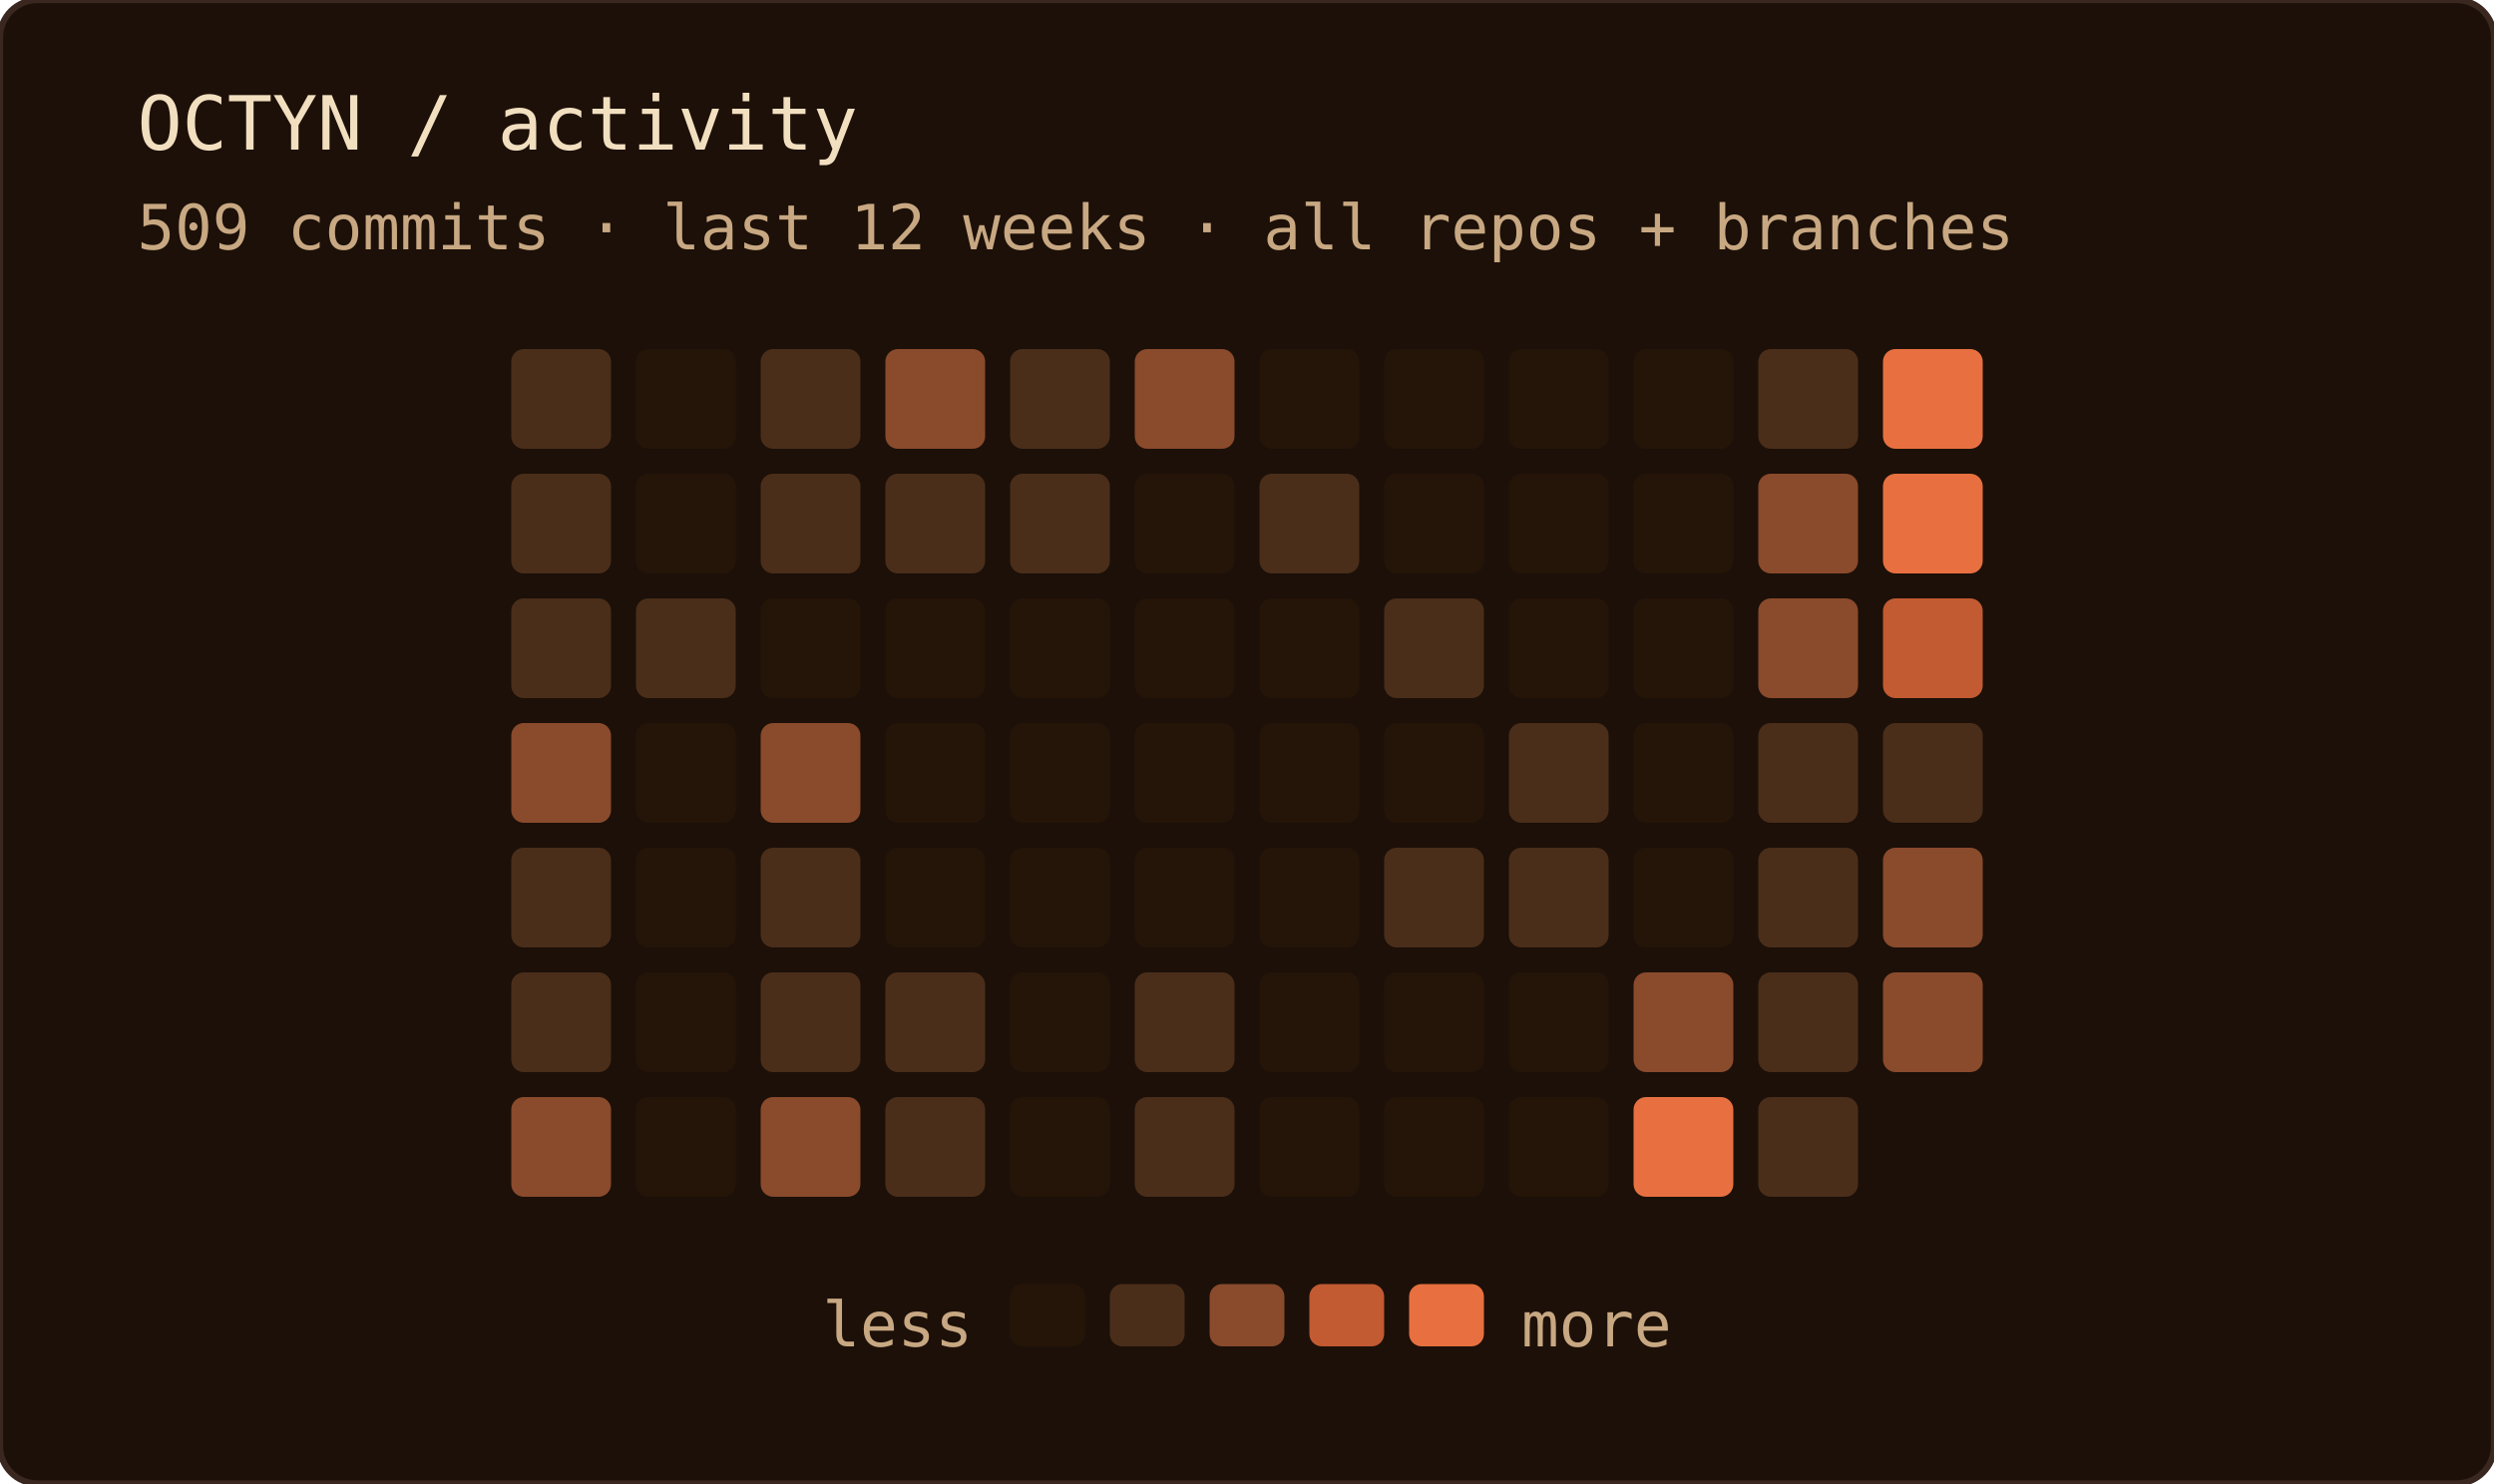
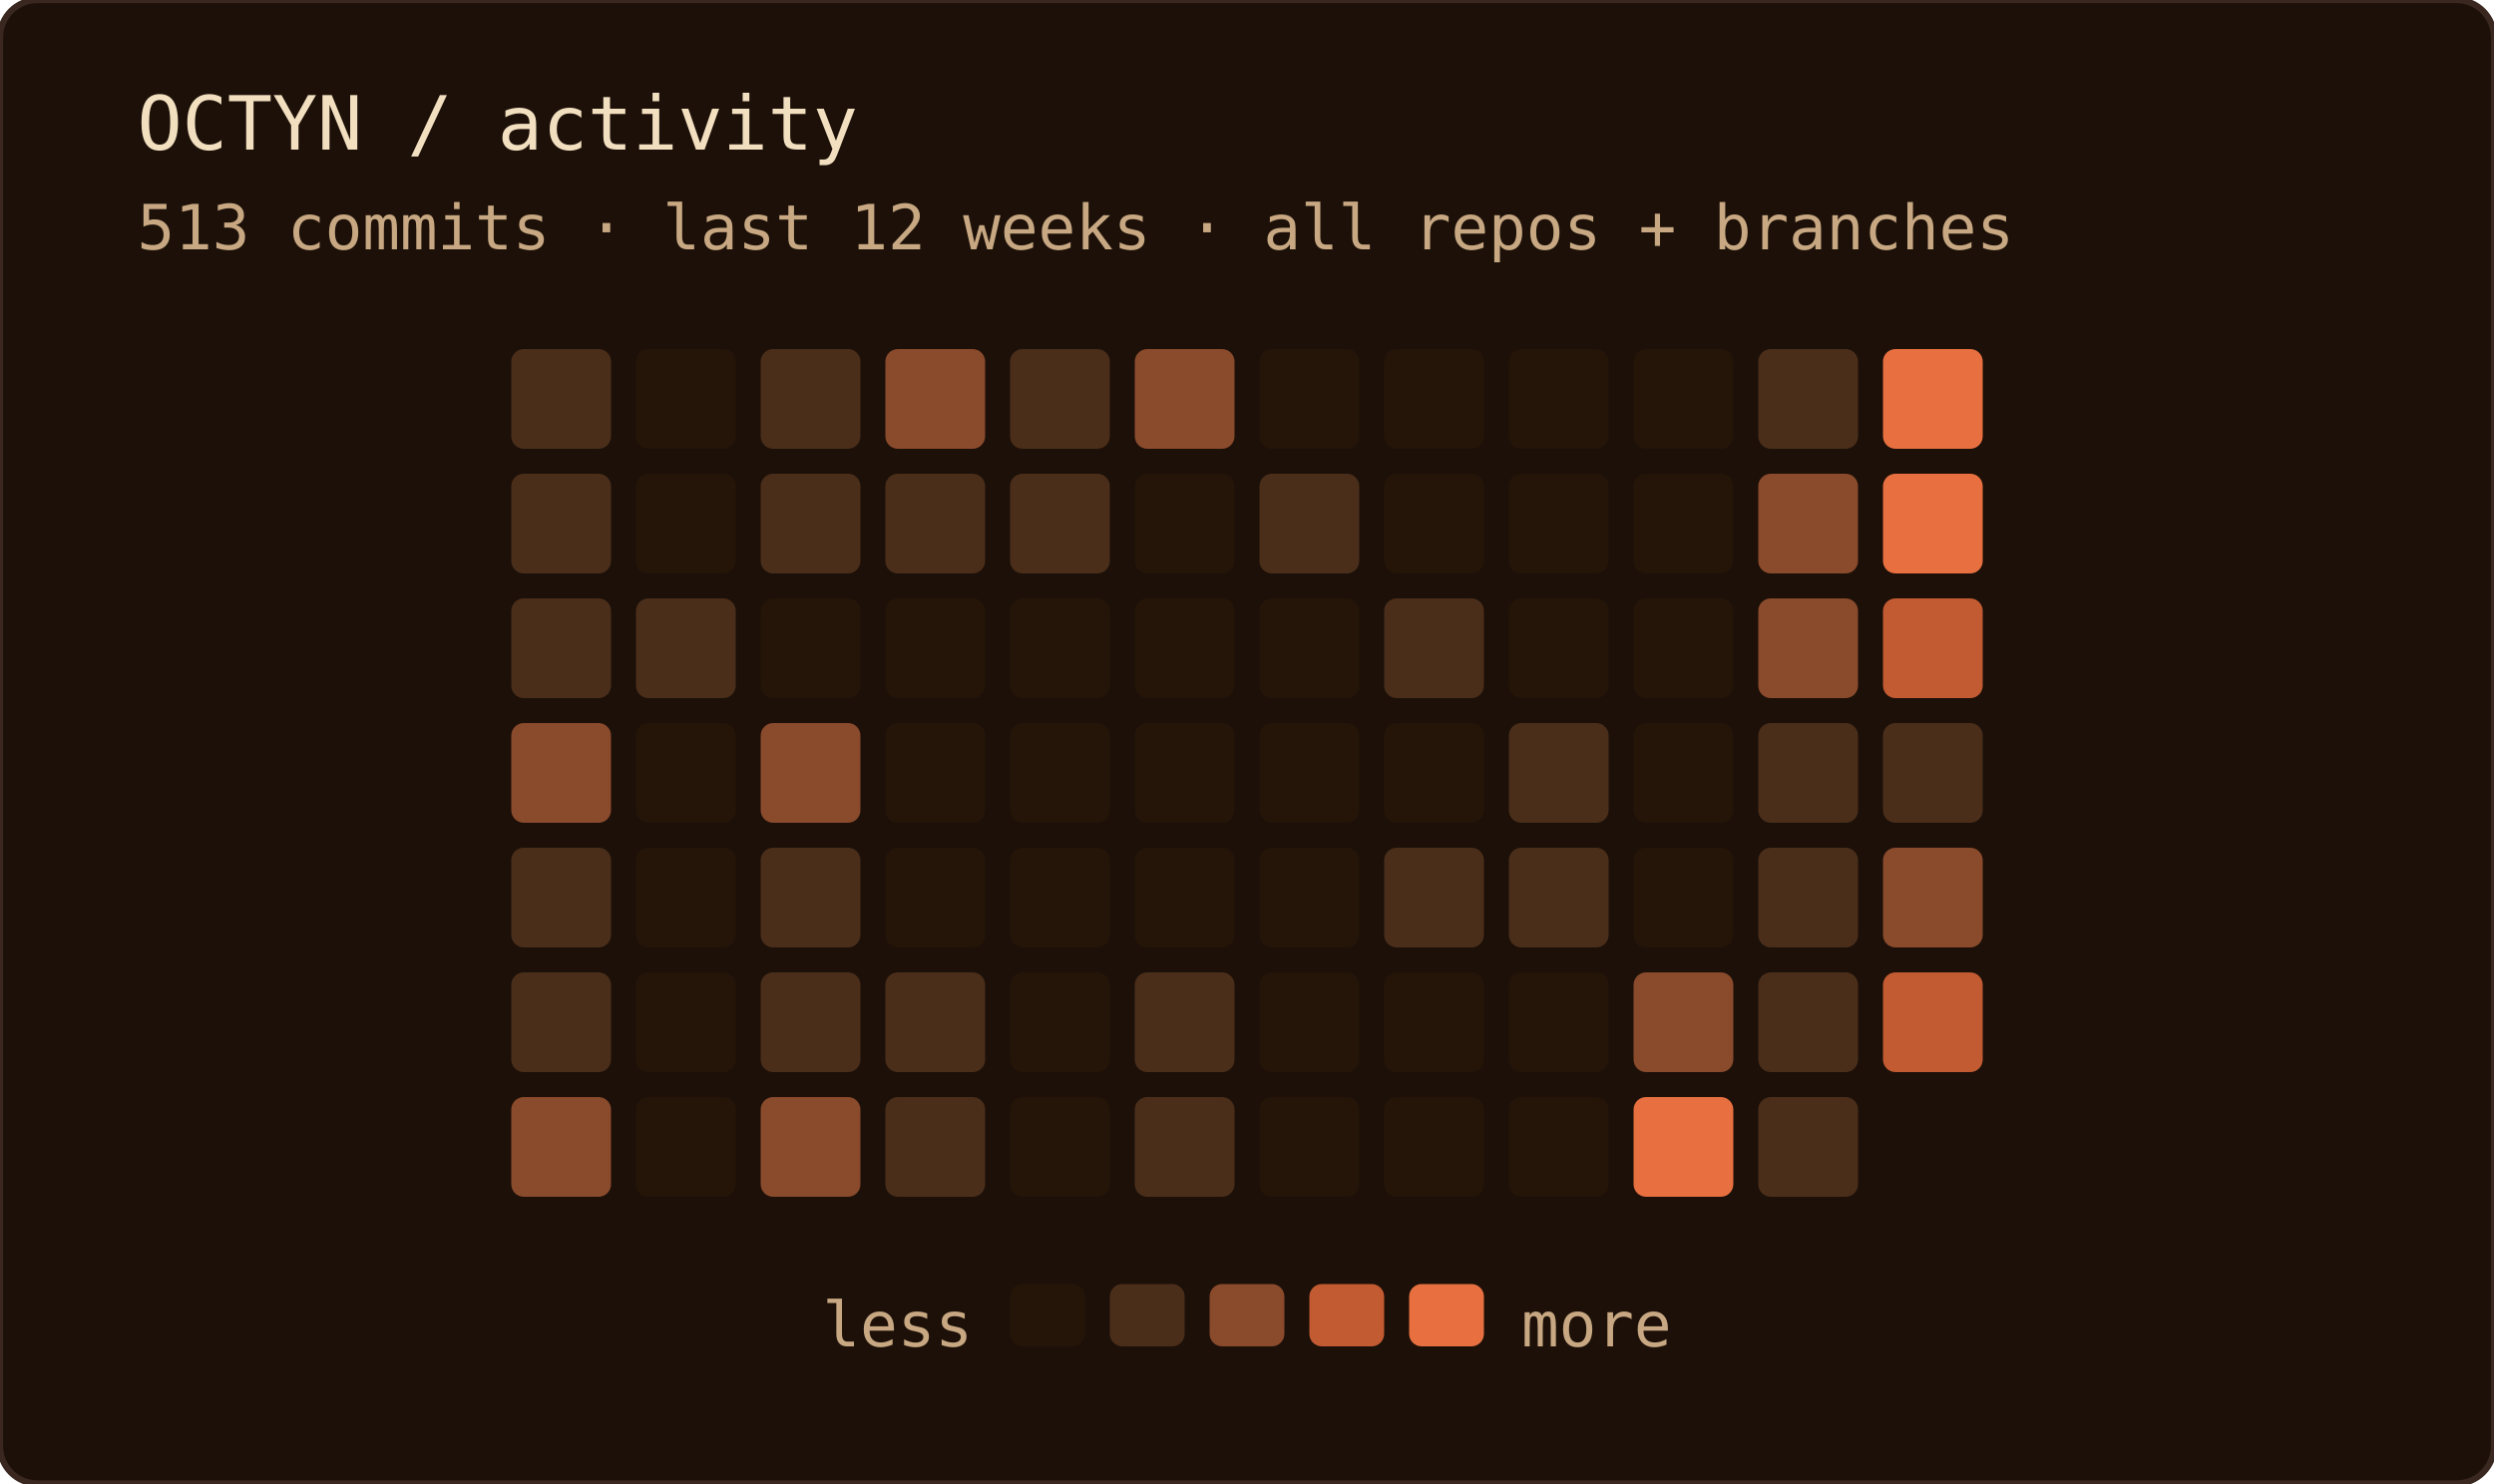
<svg xmlns="http://www.w3.org/2000/svg" width="400" height="238" role="img" aria-label="OCTYN commit activity — last 12 weeks · all repos + branches">
  <rect width="100%" height="100%" rx="6" fill="#1c1008" />
  <rect width="100%" height="100%" rx="6" fill="none" stroke="#3a2820" stroke-width="1" />
  <text x="22" y="24" font-family="'JetBrains Mono', 'Fira Code', ui-monospace, SFMono-Regular, Menlo, monospace" font-size="12" fill="#f2dfc0">OCTYN / activity</text>
-   <text x="22" y="40" font-family="'JetBrains Mono', 'Fira Code', ui-monospace, SFMono-Regular, Menlo, monospace" font-size="10" fill="#c8a882">509 commits · last 12 weeks · all repos + branches</text>
+   <text x="22" y="40" font-family="'JetBrains Mono', 'Fira Code', ui-monospace, SFMono-Regular, Menlo, monospace" font-size="10" fill="#c8a882">513 commits · last 12 weeks · all repos + branches</text>
  <rect x="82" y="56" width="16" height="16" rx="2" fill="#4a2e1a" />
  <rect x="82" y="76" width="16" height="16" rx="2" fill="#4a2e1a" />
  <rect x="82" y="96" width="16" height="16" rx="2" fill="#4a2e1a" />
  <rect x="82" y="116" width="16" height="16" rx="2" fill="#8a4a2c" />
  <rect x="82" y="136" width="16" height="16" rx="2" fill="#4a2e1a" />
  <rect x="82" y="156" width="16" height="16" rx="2" fill="#4a2e1a" />
  <rect x="82" y="176" width="16" height="16" rx="2" fill="#8a4a2c" />
  <rect x="102" y="56" width="16" height="16" rx="2" fill="#241508" />
  <rect x="102" y="76" width="16" height="16" rx="2" fill="#241508" />
  <rect x="102" y="96" width="16" height="16" rx="2" fill="#4a2e1a" />
  <rect x="102" y="116" width="16" height="16" rx="2" fill="#241508" />
  <rect x="102" y="136" width="16" height="16" rx="2" fill="#241508" />
  <rect x="102" y="156" width="16" height="16" rx="2" fill="#241508" />
  <rect x="102" y="176" width="16" height="16" rx="2" fill="#241508" />
  <rect x="122" y="56" width="16" height="16" rx="2" fill="#4a2e1a" />
  <rect x="122" y="76" width="16" height="16" rx="2" fill="#4a2e1a" />
  <rect x="122" y="96" width="16" height="16" rx="2" fill="#241508" />
  <rect x="122" y="116" width="16" height="16" rx="2" fill="#8a4a2c" />
  <rect x="122" y="136" width="16" height="16" rx="2" fill="#4a2e1a" />
  <rect x="122" y="156" width="16" height="16" rx="2" fill="#4a2e1a" />
  <rect x="122" y="176" width="16" height="16" rx="2" fill="#8a4a2c" />
  <rect x="142" y="56" width="16" height="16" rx="2" fill="#8a4a2c" />
  <rect x="142" y="76" width="16" height="16" rx="2" fill="#4a2e1a" />
  <rect x="142" y="96" width="16" height="16" rx="2" fill="#241508" />
  <rect x="142" y="116" width="16" height="16" rx="2" fill="#241508" />
  <rect x="142" y="136" width="16" height="16" rx="2" fill="#241508" />
  <rect x="142" y="156" width="16" height="16" rx="2" fill="#4a2e1a" />
  <rect x="142" y="176" width="16" height="16" rx="2" fill="#4a2e1a" />
  <rect x="162" y="56" width="16" height="16" rx="2" fill="#4a2e1a" />
  <rect x="162" y="76" width="16" height="16" rx="2" fill="#4a2e1a" />
  <rect x="162" y="96" width="16" height="16" rx="2" fill="#241508" />
  <rect x="162" y="116" width="16" height="16" rx="2" fill="#241508" />
  <rect x="162" y="136" width="16" height="16" rx="2" fill="#241508" />
  <rect x="162" y="156" width="16" height="16" rx="2" fill="#241508" />
  <rect x="162" y="176" width="16" height="16" rx="2" fill="#241508" />
  <rect x="182" y="56" width="16" height="16" rx="2" fill="#8a4a2c" />
  <rect x="182" y="76" width="16" height="16" rx="2" fill="#241508" />
  <rect x="182" y="96" width="16" height="16" rx="2" fill="#241508" />
  <rect x="182" y="116" width="16" height="16" rx="2" fill="#241508" />
  <rect x="182" y="136" width="16" height="16" rx="2" fill="#241508" />
  <rect x="182" y="156" width="16" height="16" rx="2" fill="#4a2e1a" />
  <rect x="182" y="176" width="16" height="16" rx="2" fill="#4a2e1a" />
  <rect x="202" y="56" width="16" height="16" rx="2" fill="#241508" />
  <rect x="202" y="76" width="16" height="16" rx="2" fill="#4a2e1a" />
  <rect x="202" y="96" width="16" height="16" rx="2" fill="#241508" />
  <rect x="202" y="116" width="16" height="16" rx="2" fill="#241508" />
  <rect x="202" y="136" width="16" height="16" rx="2" fill="#241508" />
  <rect x="202" y="156" width="16" height="16" rx="2" fill="#241508" />
  <rect x="202" y="176" width="16" height="16" rx="2" fill="#241508" />
  <rect x="222" y="56" width="16" height="16" rx="2" fill="#241508" />
  <rect x="222" y="76" width="16" height="16" rx="2" fill="#241508" />
  <rect x="222" y="96" width="16" height="16" rx="2" fill="#4a2e1a" />
  <rect x="222" y="116" width="16" height="16" rx="2" fill="#241508" />
  <rect x="222" y="136" width="16" height="16" rx="2" fill="#4a2e1a" />
  <rect x="222" y="156" width="16" height="16" rx="2" fill="#241508" />
  <rect x="222" y="176" width="16" height="16" rx="2" fill="#241508" />
  <rect x="242" y="56" width="16" height="16" rx="2" fill="#241508" />
  <rect x="242" y="76" width="16" height="16" rx="2" fill="#241508" />
  <rect x="242" y="96" width="16" height="16" rx="2" fill="#241508" />
  <rect x="242" y="116" width="16" height="16" rx="2" fill="#4a2e1a" />
  <rect x="242" y="136" width="16" height="16" rx="2" fill="#4a2e1a" />
  <rect x="242" y="156" width="16" height="16" rx="2" fill="#241508" />
  <rect x="242" y="176" width="16" height="16" rx="2" fill="#241508" />
  <rect x="262" y="56" width="16" height="16" rx="2" fill="#241508" />
  <rect x="262" y="76" width="16" height="16" rx="2" fill="#241508" />
  <rect x="262" y="96" width="16" height="16" rx="2" fill="#241508" />
  <rect x="262" y="116" width="16" height="16" rx="2" fill="#241508" />
  <rect x="262" y="136" width="16" height="16" rx="2" fill="#241508" />
  <rect x="262" y="156" width="16" height="16" rx="2" fill="#8a4a2c" />
  <rect x="262" y="176" width="16" height="16" rx="2" fill="#e87040" />
  <rect x="282" y="56" width="16" height="16" rx="2" fill="#4a2e1a" />
  <rect x="282" y="76" width="16" height="16" rx="2" fill="#8a4a2c" />
  <rect x="282" y="96" width="16" height="16" rx="2" fill="#8a4a2c" />
  <rect x="282" y="116" width="16" height="16" rx="2" fill="#4a2e1a" />
  <rect x="282" y="136" width="16" height="16" rx="2" fill="#4a2e1a" />
  <rect x="282" y="156" width="16" height="16" rx="2" fill="#4a2e1a" />
  <rect x="282" y="176" width="16" height="16" rx="2" fill="#4a2e1a" />
  <rect x="302" y="56" width="16" height="16" rx="2" fill="#e87040" />
  <rect x="302" y="76" width="16" height="16" rx="2" fill="#e87040" />
  <rect x="302" y="96" width="16" height="16" rx="2" fill="#c25a32" />
  <rect x="302" y="116" width="16" height="16" rx="2" fill="#4a2e1a" />
  <rect x="302" y="136" width="16" height="16" rx="2" fill="#8a4a2c" />
-   <rect x="302" y="156" width="16" height="16" rx="2" fill="#8a4a2c" />
+   <rect x="302" y="156" width="16" height="16" rx="2" fill="#c25a32" />
  <text x="156" y="216" text-anchor="end" font-family="'JetBrains Mono', 'Fira Code', ui-monospace, SFMono-Regular, Menlo, monospace" font-size="10" fill="#c8a882">less</text>
  <rect x="162" y="206" width="12" height="10" rx="2" fill="#241508" />
  <rect x="178" y="206" width="12" height="10" rx="2" fill="#4a2e1a" />
  <rect x="194" y="206" width="12" height="10" rx="2" fill="#8a4a2c" />
  <rect x="210" y="206" width="12" height="10" rx="2" fill="#c25a32" />
  <rect x="226" y="206" width="12" height="10" rx="2" fill="#e87040" />
  <text x="244" y="216" font-family="'JetBrains Mono', 'Fira Code', ui-monospace, SFMono-Regular, Menlo, monospace" font-size="10" fill="#c8a882">more</text>
</svg>
